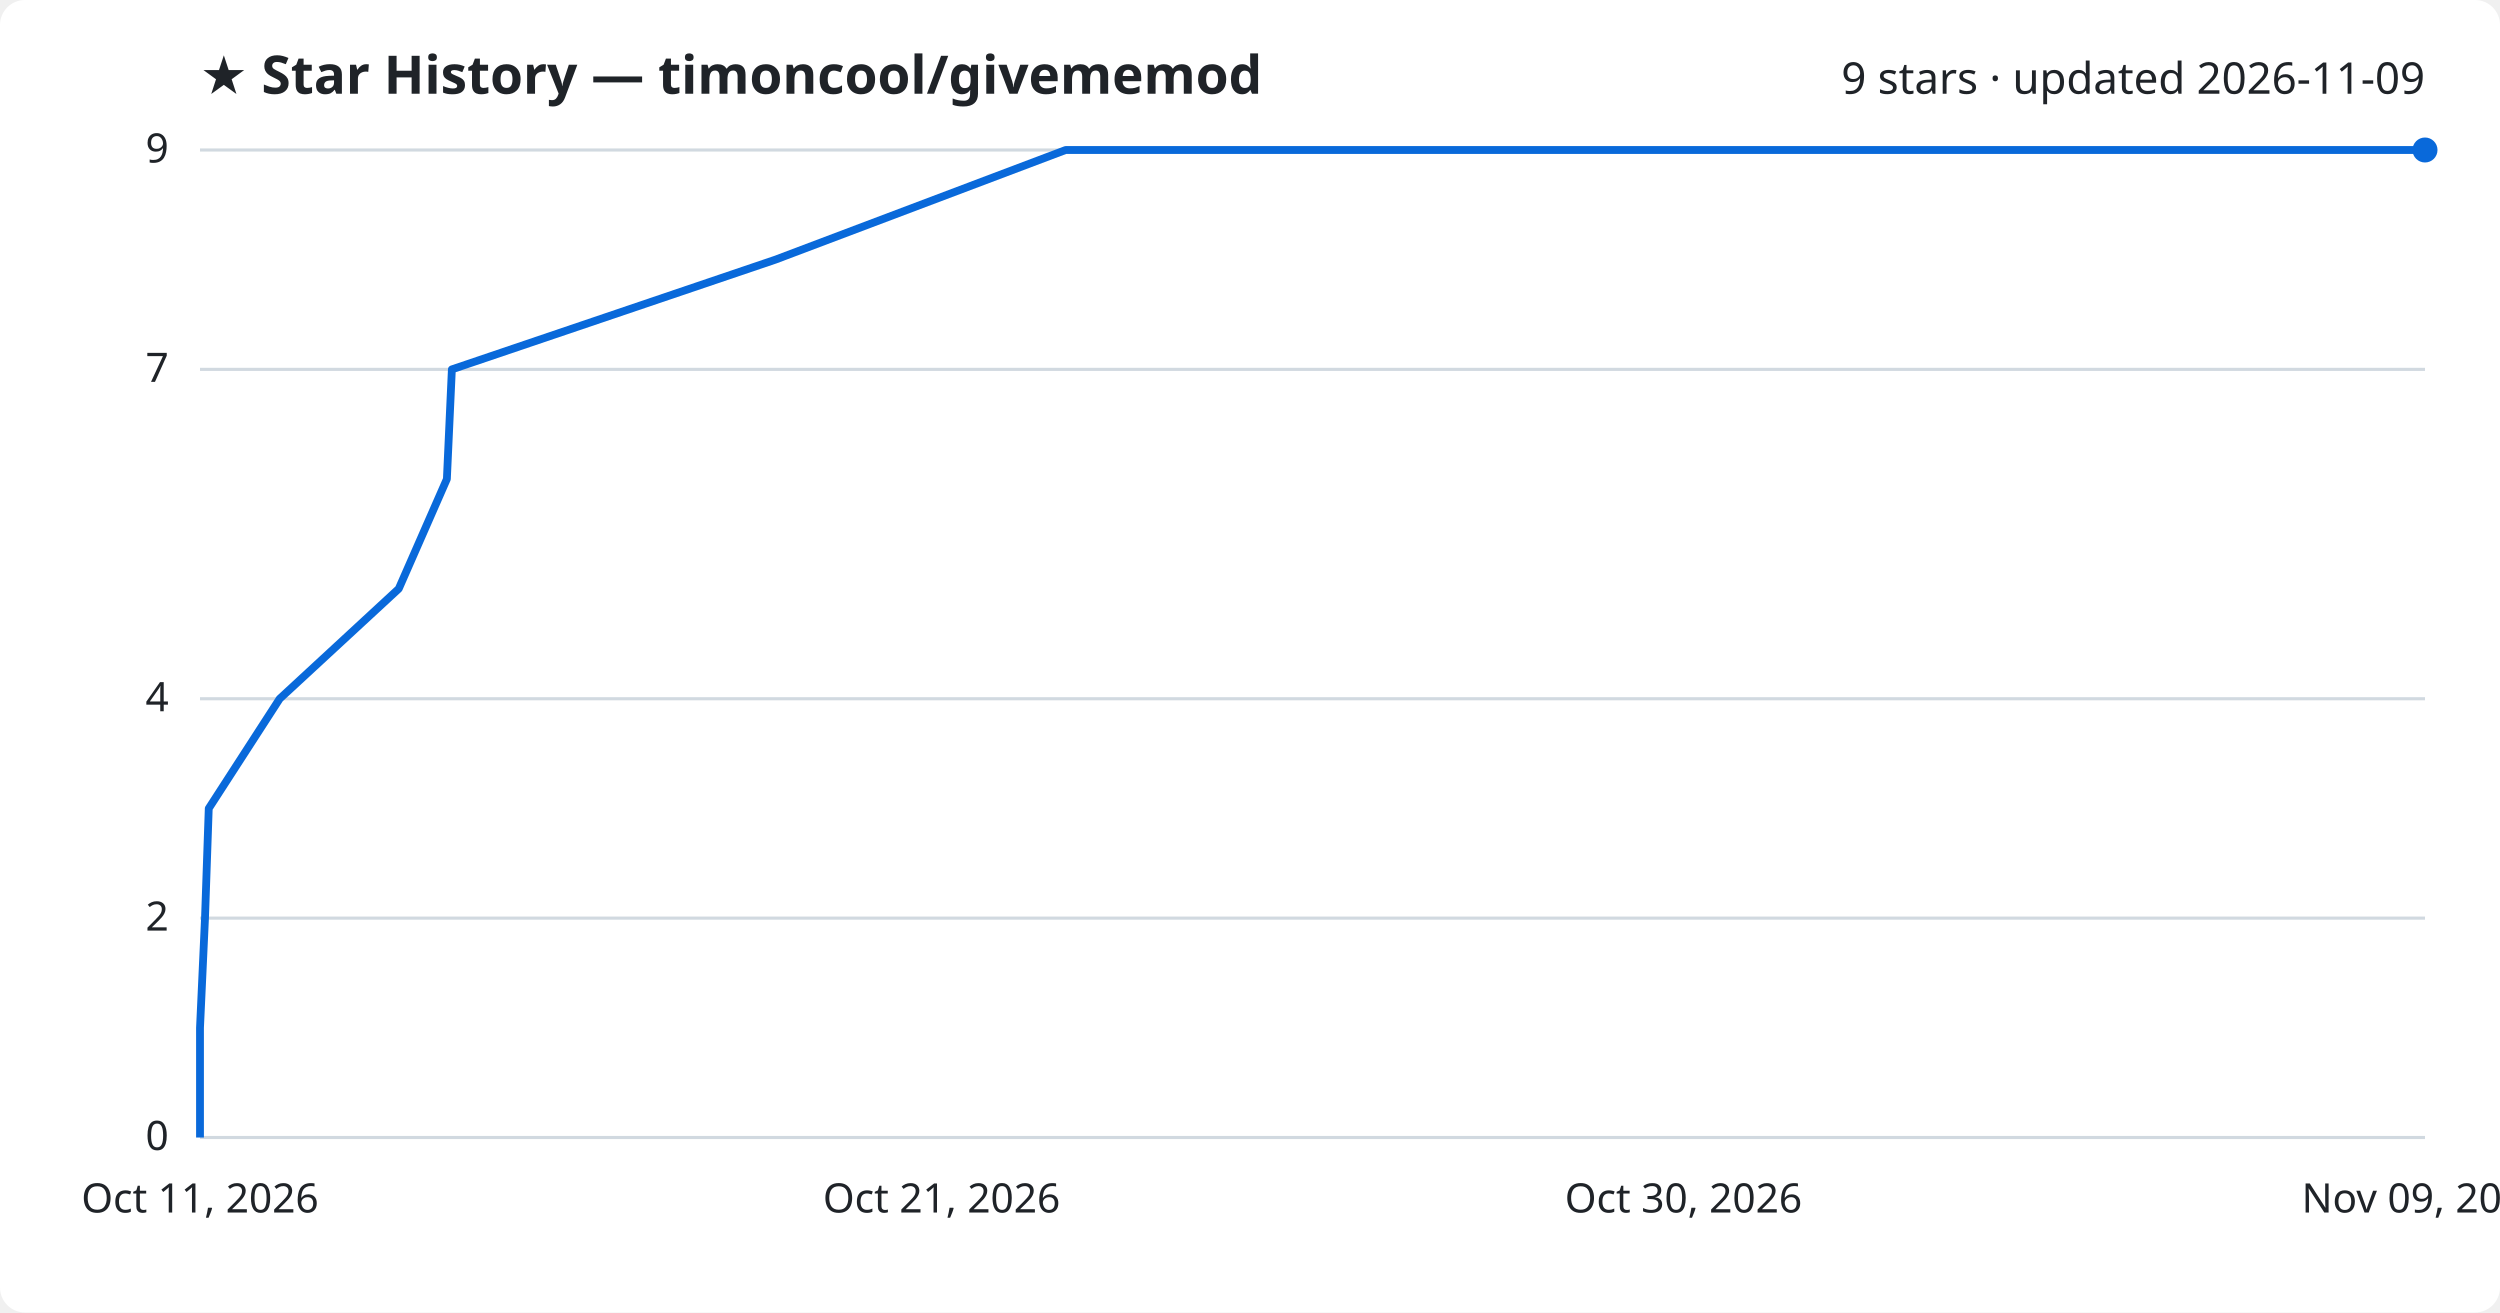
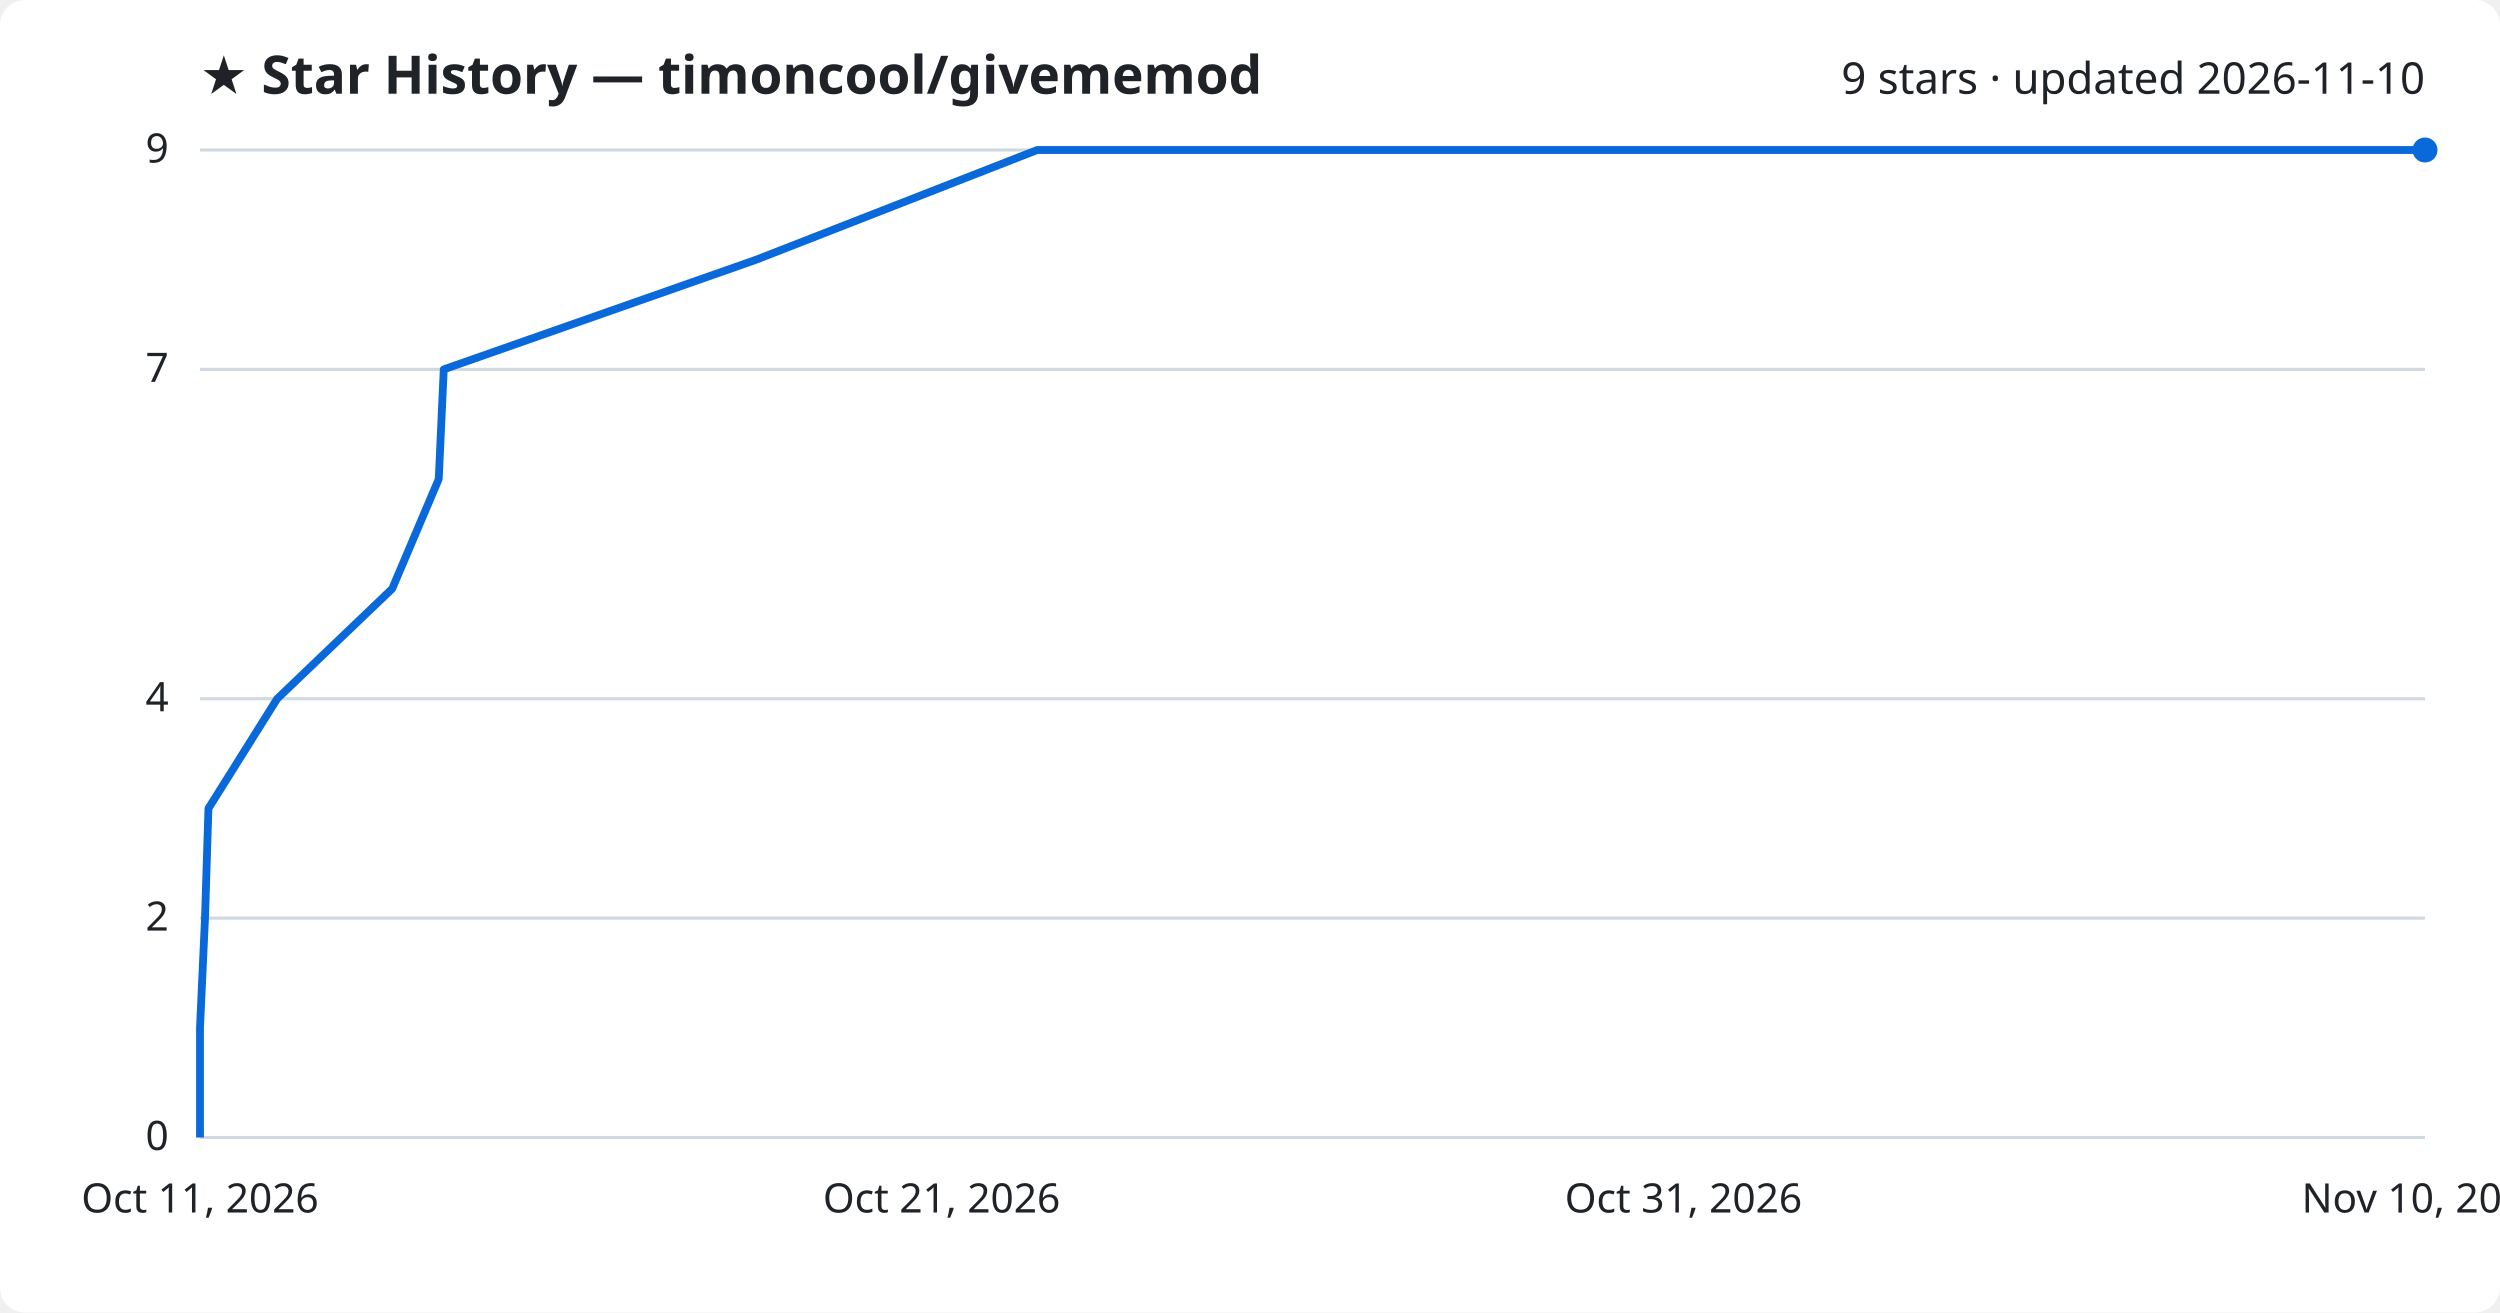
<svg xmlns="http://www.w3.org/2000/svg" viewBox="0 0 800 420" font-family="Segoe UI, sans-serif">
  <rect width="800" height="420" fill="#ffffff" rx="8" />
  <text x="64" y="30" fill="#1f2328" font-size="17" font-weight="700">★ Star History — timoncool/givememod</text>
-   <text x="776" y="30" fill="#1f2328" font-size="14" text-anchor="end">9 stars · updated 2026-11-09</text>
+   <text x="776" y="30" fill="#1f2328" font-size="14" text-anchor="end">9 stars · updated 2026-11-10</text>
  <line x1="64" y1="364.0" x2="776" y2="364.0" stroke="#d1d9e0" stroke-width="1" />
  <text x="54" y="368.0" fill="#1f2328" font-size="13" text-anchor="end">0</text>
  <line x1="64" y1="293.8" x2="776" y2="293.8" stroke="#d1d9e0" stroke-width="1" />
  <text x="54" y="297.8" fill="#1f2328" font-size="13" text-anchor="end">2</text>
  <line x1="64" y1="223.6" x2="776" y2="223.6" stroke="#d1d9e0" stroke-width="1" />
  <text x="54" y="227.6" fill="#1f2328" font-size="13" text-anchor="end">4</text>
  <line x1="64" y1="118.2" x2="776" y2="118.2" stroke="#d1d9e0" stroke-width="1" />
  <text x="54" y="122.2" fill="#1f2328" font-size="13" text-anchor="end">7</text>
  <line x1="64" y1="48.0" x2="776" y2="48.0" stroke="#d1d9e0" stroke-width="1" />
  <text x="54" y="52.0" fill="#1f2328" font-size="13" text-anchor="end">9</text>
-   <path d="M64.0,364.0 L64.0,328.9 L65.6,293.8 L66.8,258.7 L89.5,223.6 L127.6,188.4 L143.0,153.3 L144.6,118.2 L248.1,83.1 L341.0,48.0 L776.0,48.0" fill="none" stroke="#0969da" stroke-width="2.5" stroke-linejoin="round" />
+   <path d="M64.0,364.0 L64.0,328.9 L65.6,293.8 L66.7,258.7 L88.7,223.6 L125.5,188.4 L140.4,153.3 L142.0,118.2 L242.0,83.1 L331.9,48.0 L776.0,48.0" fill="none" stroke="#0969da" stroke-width="2.5" stroke-linejoin="round" />
  <circle cx="776.0" cy="48.0" r="4" fill="#0969da" />
  <text x="64.0" y="388" fill="#1f2328" font-size="13" text-anchor="middle">Oct 11, 2026</text>
  <text x="301.3" y="388" fill="#1f2328" font-size="13" text-anchor="middle">Oct 21, 2026</text>
-   <text x="538.7" y="388" fill="#1f2328" font-size="13" text-anchor="middle">Oct 30, 2026</text>
-   <text x="776.0" y="388" fill="#1f2328" font-size="13" text-anchor="middle">Nov 09, 2026</text>
+   <text x="538.7" y="388" fill="#1f2328" font-size="13" text-anchor="middle">Oct 31, 2026</text>
+   <text x="776.0" y="388" fill="#1f2328" font-size="13" text-anchor="middle">Nov 10, 2026</text>
</svg>
